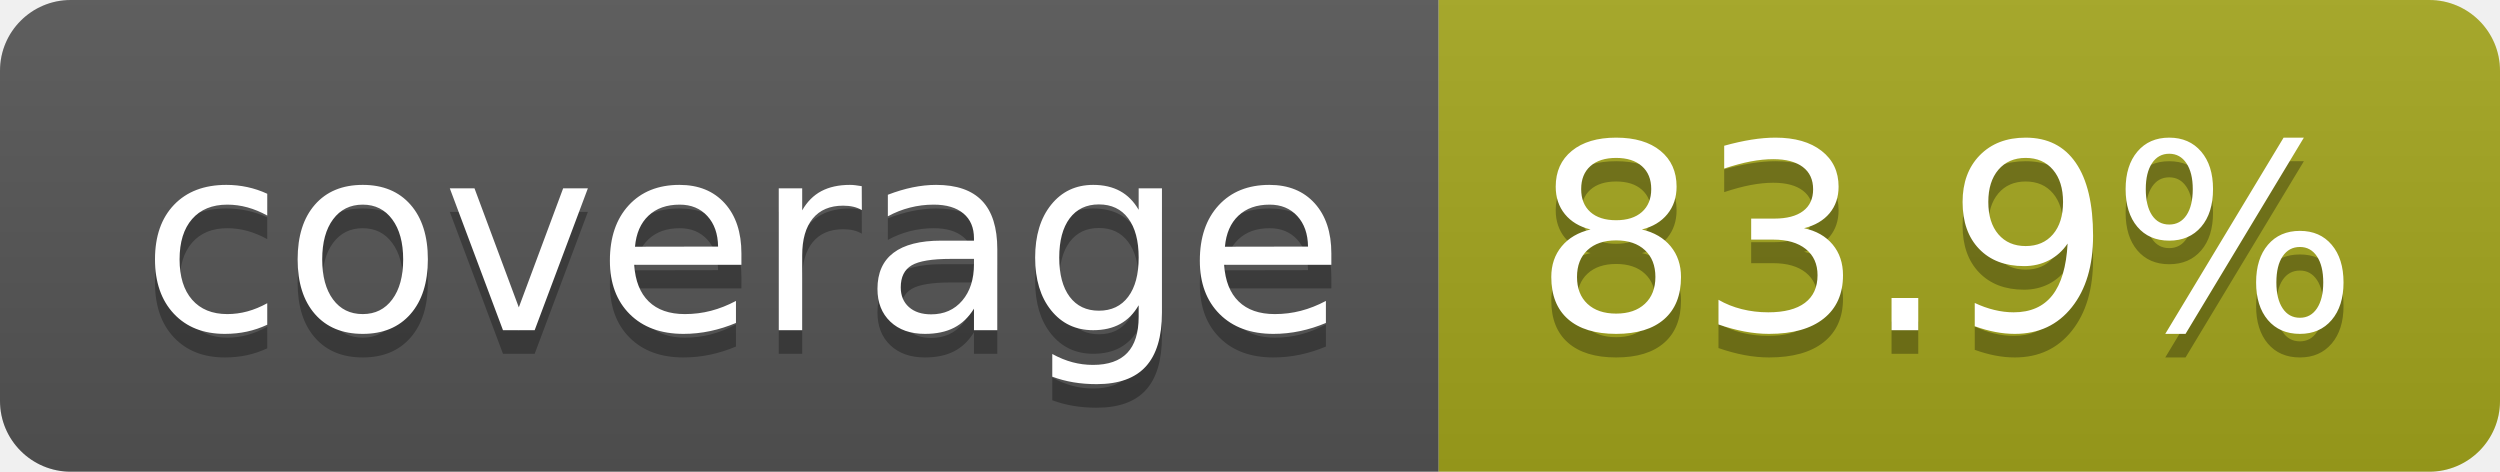
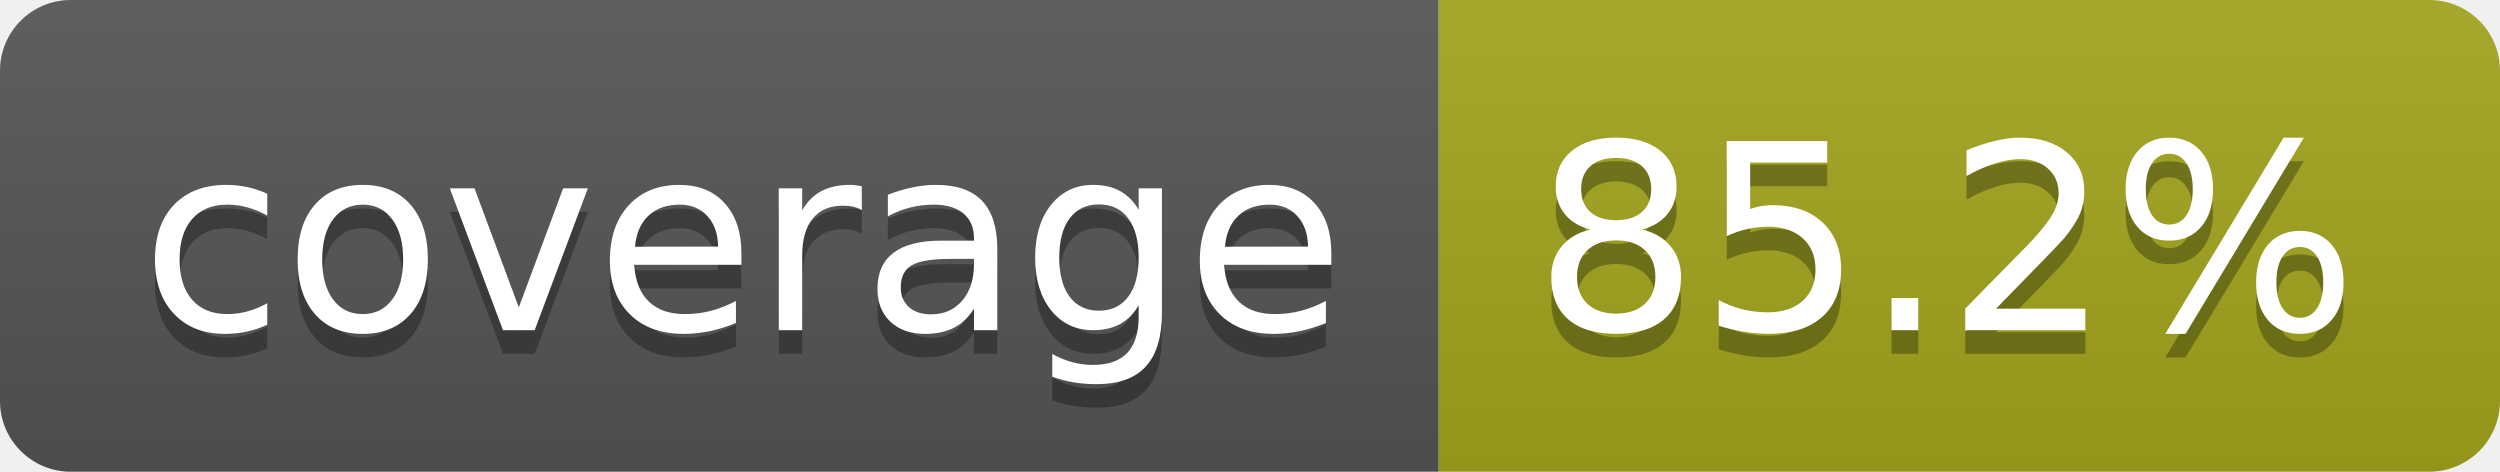
- <svg xmlns="http://www.w3.org/2000/svg" width="106" height="20" role="img" aria-label="coverage: 83.9%">
+ <svg xmlns="http://www.w3.org/2000/svg" width="106" height="20" role="img" aria-label="coverage: 85.2%">
  <linearGradient id="s" x2="0" y2="100%">
    <stop offset="0" stop-color="#bbb" stop-opacity=".1" />
    <stop offset="1" stop-opacity=".1" />
  </linearGradient>
  <clipPath id="r">
    <rect width="106" height="20" rx="3" fill="#fff" />
  </clipPath>
  <g clip-path="url(#r)">
    <rect width="61" height="20" fill="#555" />
    <rect x="61" width="45" height="20" fill="#a4a61d" />
    <rect width="106" height="20" fill="url(#s)" />
  </g>
  <g fill="#fff" text-anchor="middle" font-family="Verdana,Geneva,DejaVu Sans,sans-serif" text-rendering="geometricPrecision" font-size="110">
    <text aria-hidden="true" x="315" y="150" fill="#010101" fill-opacity=".3" transform="scale(.1)" textLength="510">coverage</text>
    <text x="315" y="140" transform="scale(.1)" fill="#fff" textLength="510">coverage</text>
-     <text aria-hidden="true" x="825" y="150" fill="#010101" fill-opacity=".3" transform="scale(.1)" textLength="350">83.9%</text>
-     <text x="825" y="140" transform="scale(.1)" fill="#fff" textLength="350">83.9%</text>
+     <text aria-hidden="true" x="825" y="150" fill="#010101" fill-opacity=".3" transform="scale(.1)" textLength="350">85.2%</text>
+     <text x="825" y="140" transform="scale(.1)" fill="#fff" textLength="350">85.2%</text>
  </g>
</svg>
